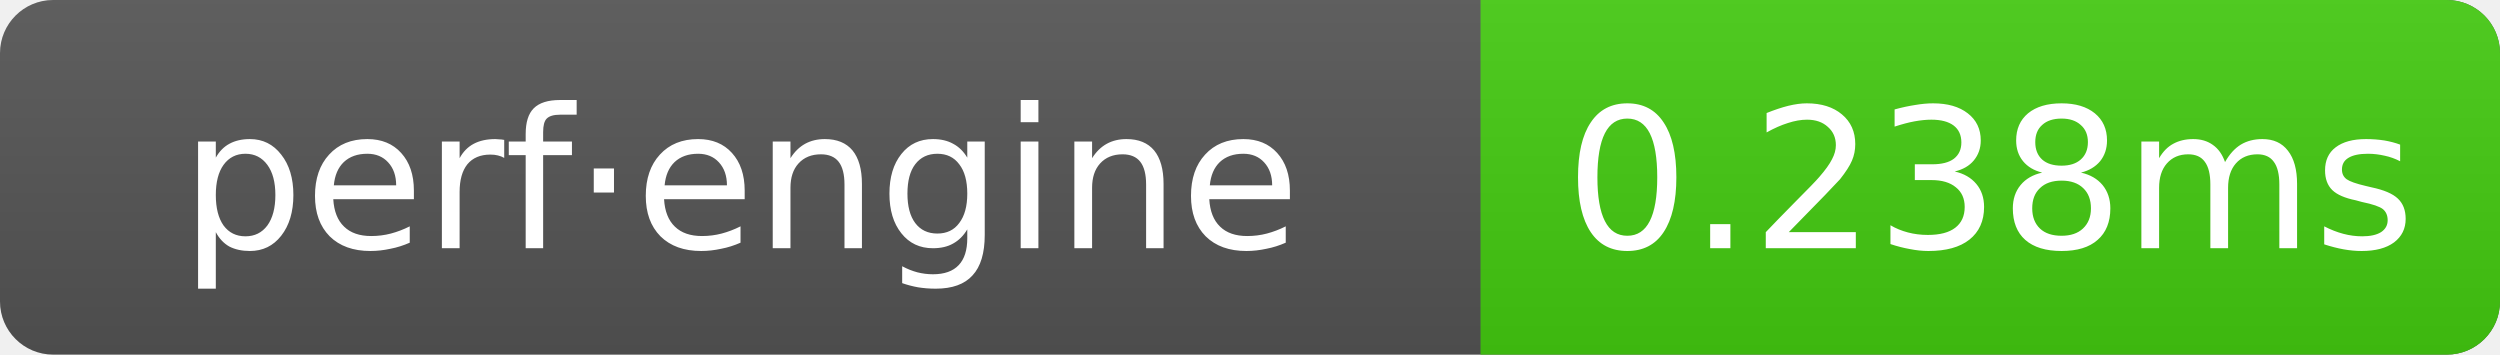
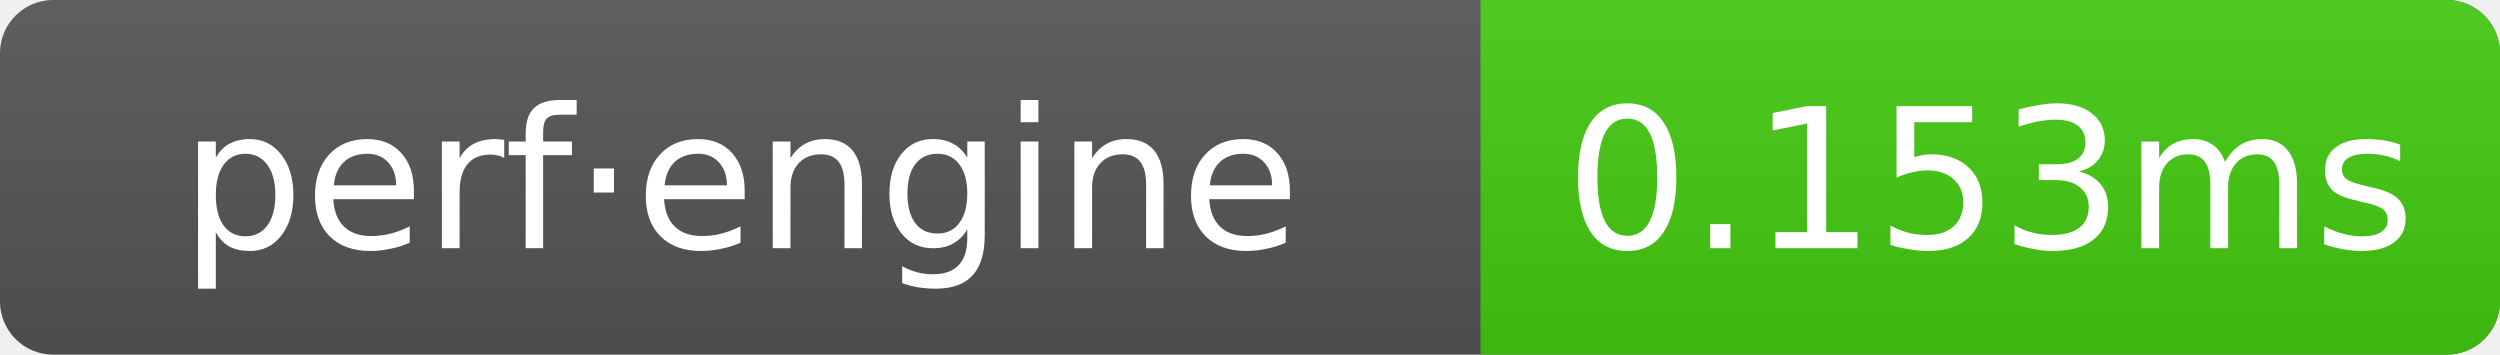
- <svg xmlns="http://www.w3.org/2000/svg" width="141" height="20" role="img" aria-label="perf·engine: 0.238ms">
+ <svg xmlns="http://www.w3.org/2000/svg" width="141" height="20" role="img" aria-label="perf·engine: 0.153ms">
  <linearGradient id="g" x2="0" y2="100%">
    <stop offset="0" stop-color="#bbb" stop-opacity=".1" />
    <stop offset="1" stop-opacity=".1" />
  </linearGradient>
  <clipPath id="r">
    <rect width="141" height="20" rx="3" fill="#fff" />
  </clipPath>
  <g clip-path="url(#r)">
    <rect width="141" height="20" fill="#555" />
    <rect x="83.5" width="57.5" height="20" fill="#4c1" />
    <rect width="141" height="20" fill="url(#g)" />
  </g>
  <g text-anchor="middle" font-family="Verdana,Geneva,DejaVu Sans,sans-serif" font-size="11" fill="#fff">
    <text x="41.75" y="14">perf·engine</text>
-     <text x="112.25" y="14">0.238ms</text>
+     <text x="112.25" y="14">0.153ms</text>
  </g>
</svg>
